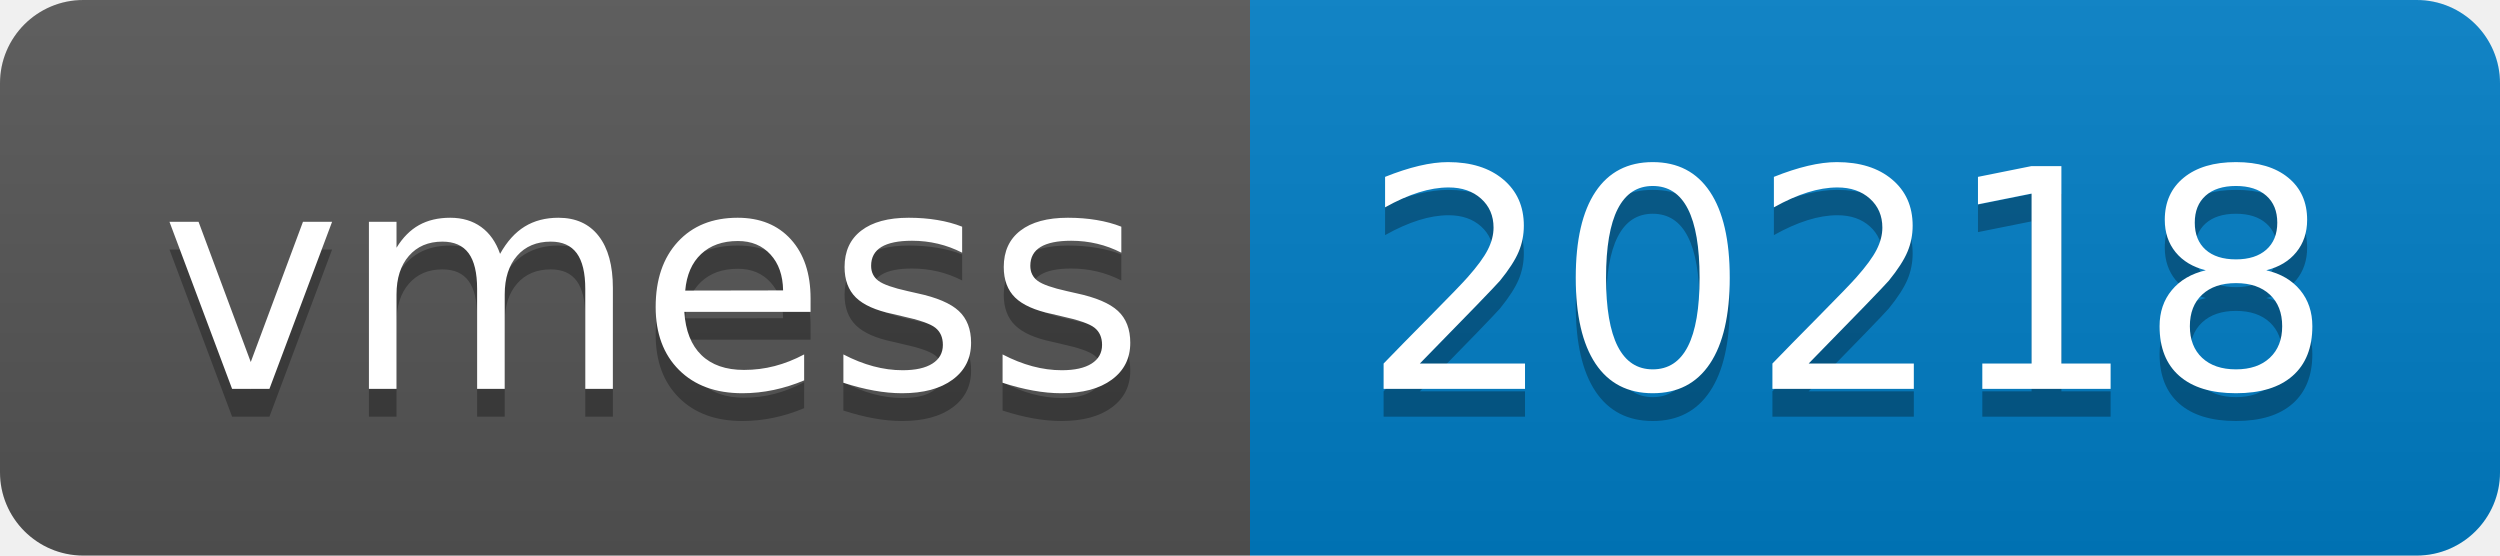
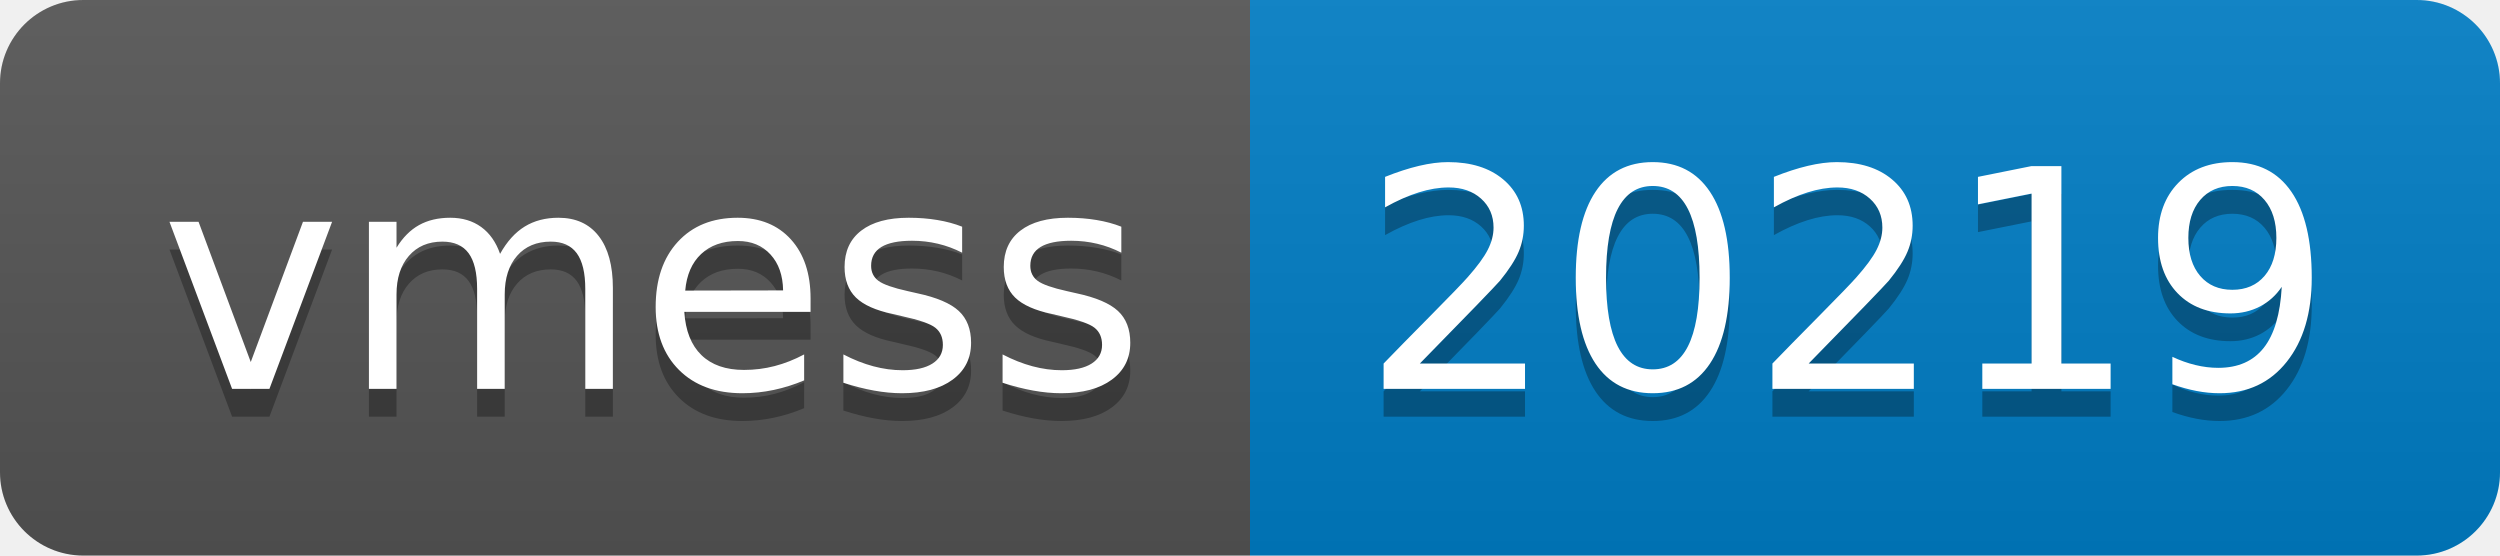
- <svg xmlns="http://www.w3.org/2000/svg" width="90" height="20" role="img" aria-label="vmess: 20218">
+ <svg xmlns="http://www.w3.org/2000/svg" width="90" height="20" role="img" aria-label="vmess: 20219">
  <linearGradient id="s" x2="0" y2="100%">
    <stop offset="0" stop-color="#bbb" stop-opacity=".1" />
    <stop offset="1" stop-opacity=".1" />
  </linearGradient>
  <clipPath id="r">
    <rect width="90" height="20" rx="3" fill="#fff" />
  </clipPath>
  <g clip-path="url(#r)">
    <rect width="45" height="20" fill="#555" />
    <rect x="45" width="45" height="20" fill="#007ec6" />
    <rect width="90" height="20" fill="url(#s)" />
  </g>
  <g fill="#fff" text-anchor="middle" font-family="Verdana,Geneva,DejaVu Sans,sans-serif" text-rendering="geometricPrecision" font-size="110">
    <text aria-hidden="true" x="235" y="150" fill="#010101" fill-opacity=".3" transform="scale(.1)" textLength="350">vmess</text>
    <text x="235" y="140" transform="scale(.1)" fill="#fff" textLength="350">vmess</text>
-     <text aria-hidden="true" x="665" y="150" fill="#010101" fill-opacity=".3" transform="scale(.1)" textLength="350">20218</text>
-     <text x="665" y="140" transform="scale(.1)" fill="#fff" textLength="350">20218</text>
+     <text aria-hidden="true" x="665" y="150" fill="#010101" fill-opacity=".3" transform="scale(.1)" textLength="350">20219</text>
+     <text x="665" y="140" transform="scale(.1)" fill="#fff" textLength="350">20219</text>
  </g>
</svg>
